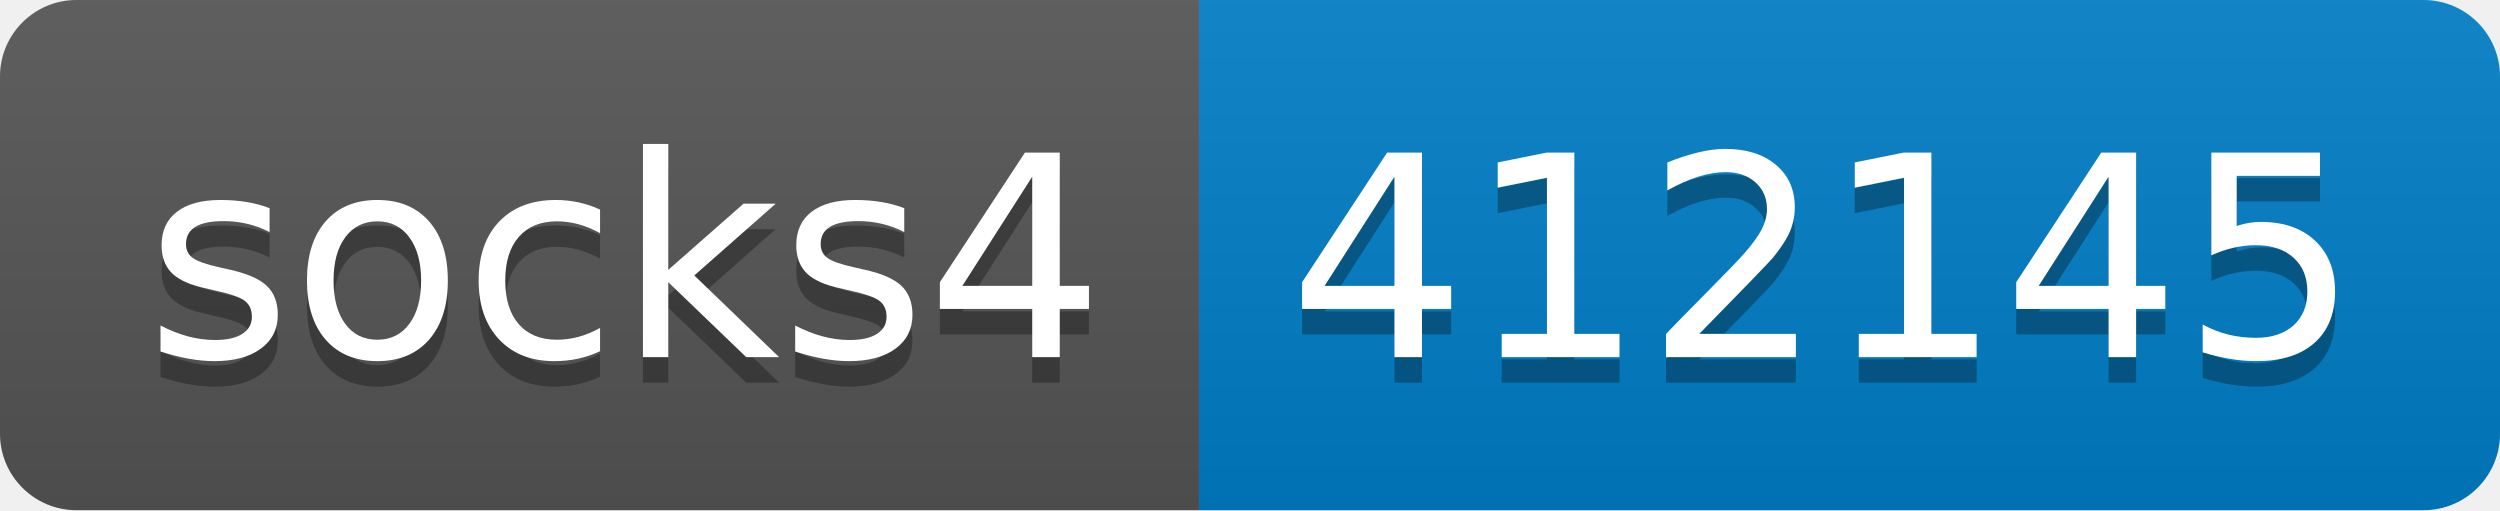
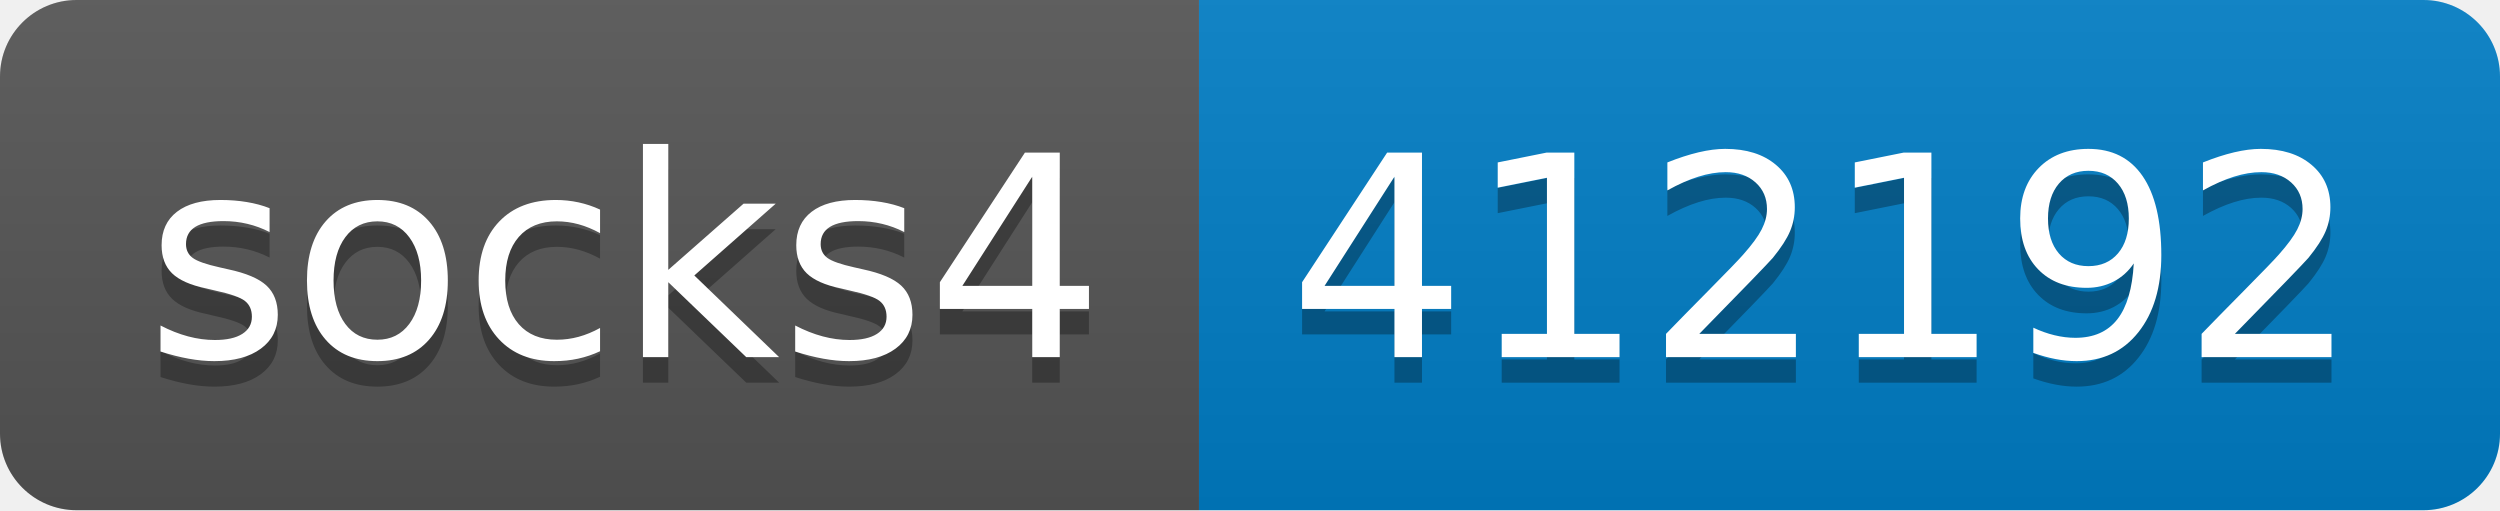
- <svg xmlns="http://www.w3.org/2000/svg" width="98" height="20" role="img" aria-label="socks4: 412145">
+ <svg xmlns="http://www.w3.org/2000/svg" width="98" height="20" role="img" aria-label="socks4: 412192">
  <linearGradient id="s" x2="0" y2="100%">
    <stop offset="0" stop-color="#bbb" stop-opacity=".1" />
    <stop offset="1" stop-opacity=".1" />
  </linearGradient>
  <clipPath id="r">
    <rect width="98" height="20" rx="3" fill="#fff" />
  </clipPath>
  <g clip-path="url(#r)">
    <rect width="47" height="20" fill="#555" />
    <rect x="47" width="51" height="20" fill="#007ec6" />
    <rect width="98" height="20" fill="url(#s)" />
  </g>
  <g fill="#fff" text-anchor="middle" font-family="Verdana,Geneva,DejaVu Sans,sans-serif" text-rendering="geometricPrecision" font-size="110">
    <text aria-hidden="true" x="245" y="150" fill="#010101" fill-opacity=".3" transform="scale(.1)" textLength="370">socks4</text>
    <text x="245" y="140" transform="scale(.1)" fill="#fff" textLength="370">socks4</text>
-     <text aria-hidden="true" x="715" y="150" fill="#010101" fill-opacity=".3" transform="scale(.1)" textLength="410">412145</text>
-     <text x="715" y="140" transform="scale(.1)" fill="#fff" textLength="410">412145</text>
+     <text aria-hidden="true" x="715" y="150" fill="#010101" fill-opacity=".3" transform="scale(.1)" textLength="410">412192</text>
+     <text x="715" y="140" transform="scale(.1)" fill="#fff" textLength="410">412192</text>
  </g>
</svg>
